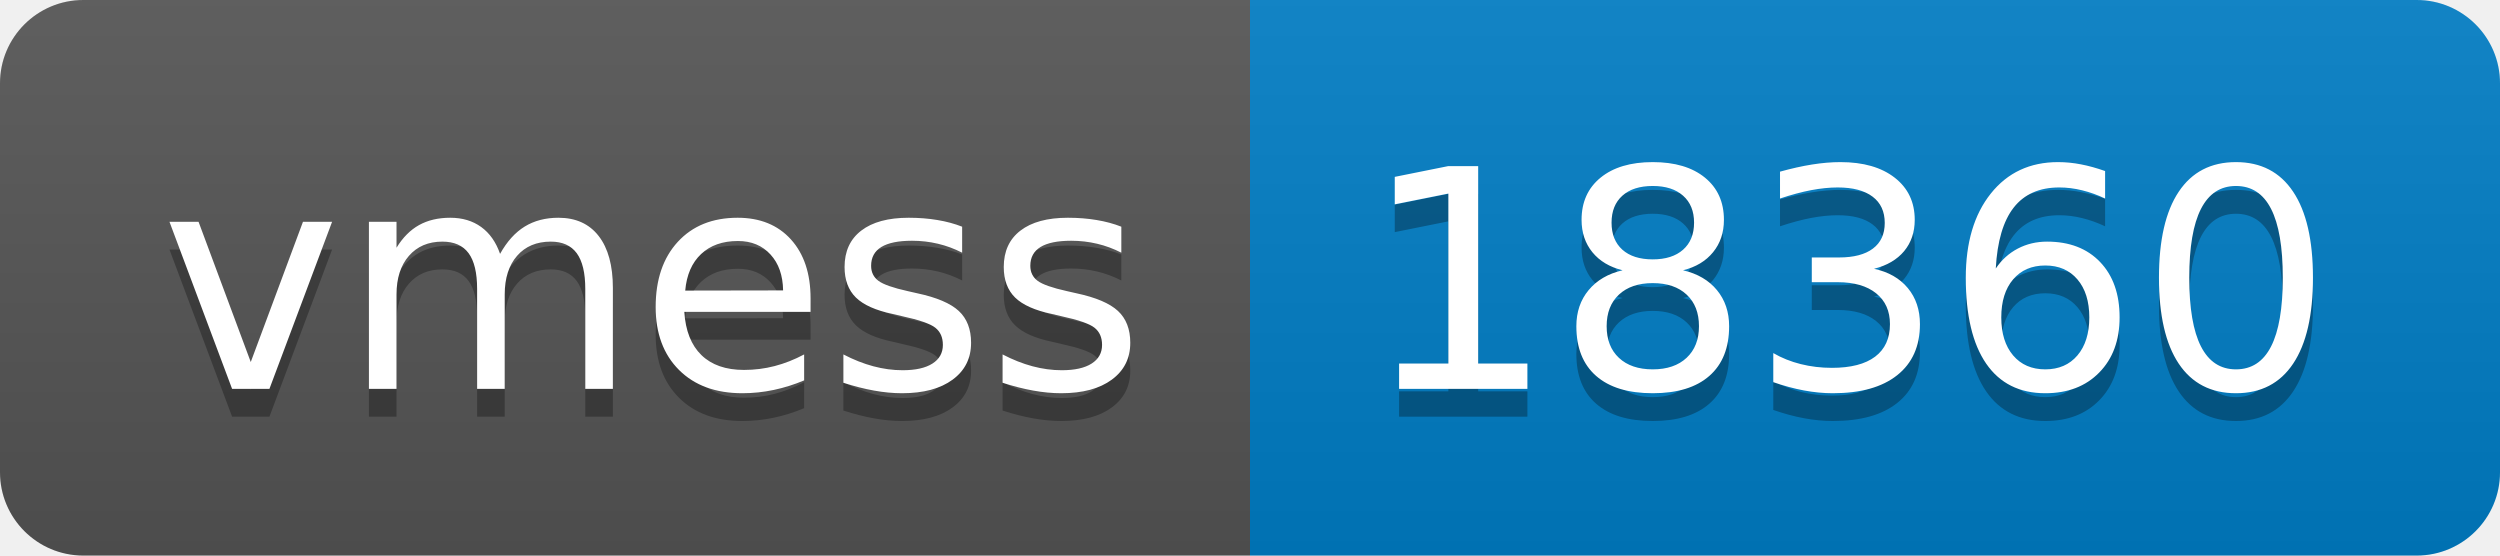
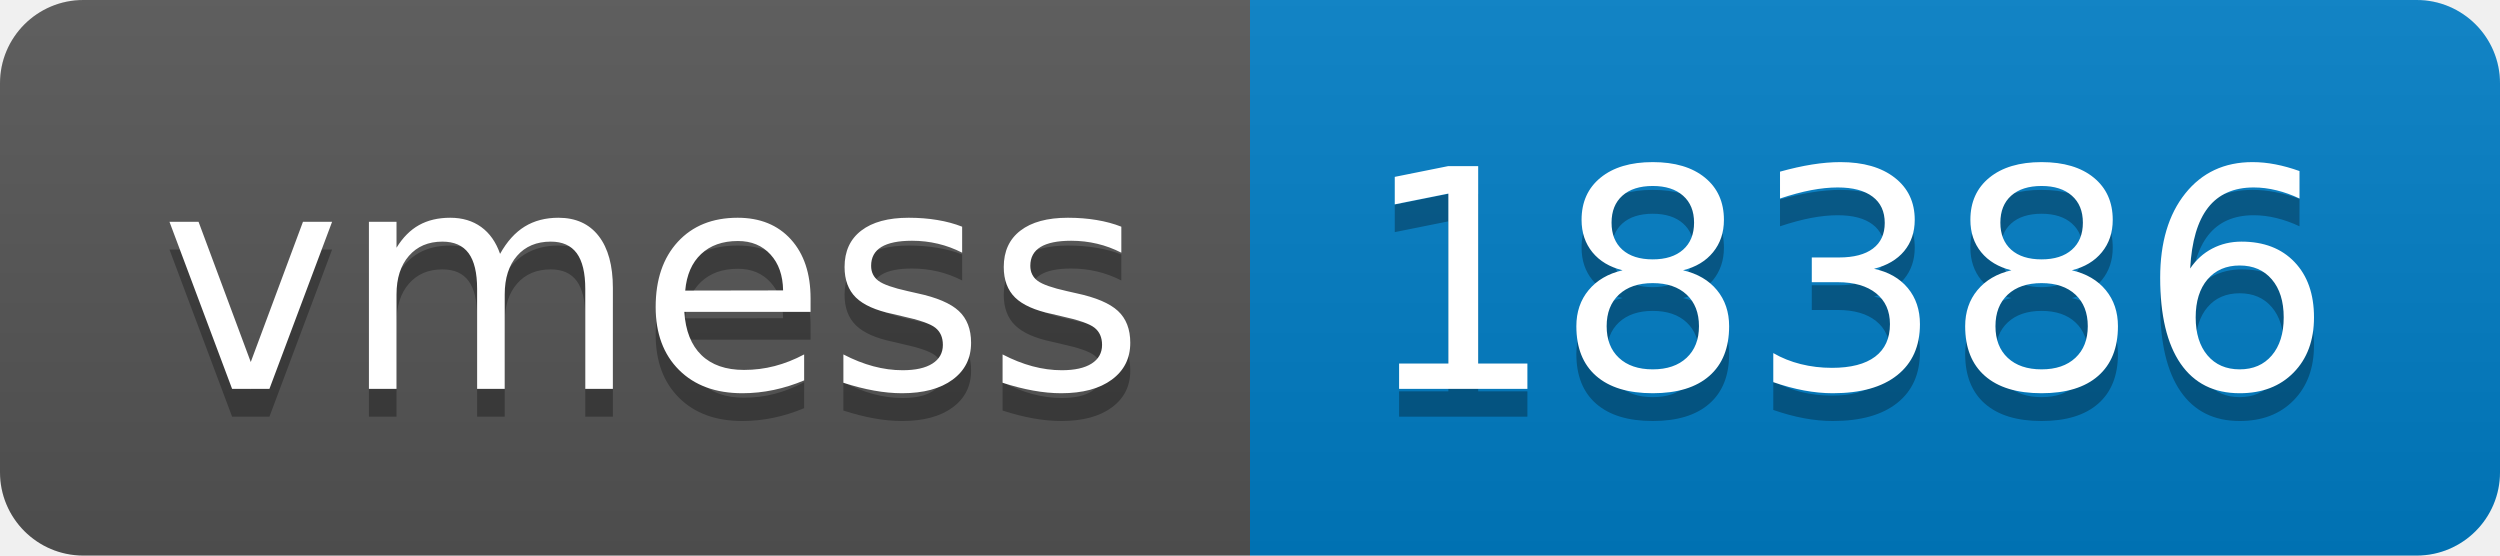
- <svg xmlns="http://www.w3.org/2000/svg" width="90" height="20" role="img" aria-label="vmess: 18360">
+ <svg xmlns="http://www.w3.org/2000/svg" width="90" height="20" role="img" aria-label="vmess: 18386">
  <linearGradient id="s" x2="0" y2="100%">
    <stop offset="0" stop-color="#bbb" stop-opacity=".1" />
    <stop offset="1" stop-opacity=".1" />
  </linearGradient>
  <clipPath id="r">
    <rect width="90" height="20" rx="3" fill="#fff" />
  </clipPath>
  <g clip-path="url(#r)">
    <rect width="45" height="20" fill="#555" />
    <rect x="45" width="45" height="20" fill="#007ec6" />
    <rect width="90" height="20" fill="url(#s)" />
  </g>
  <g fill="#fff" text-anchor="middle" font-family="Verdana,Geneva,DejaVu Sans,sans-serif" text-rendering="geometricPrecision" font-size="110">
    <text aria-hidden="true" x="235" y="150" fill="#010101" fill-opacity=".3" transform="scale(.1)" textLength="350">vmess</text>
    <text x="235" y="140" transform="scale(.1)" fill="#fff" textLength="350">vmess</text>
-     <text aria-hidden="true" x="665" y="150" fill="#010101" fill-opacity=".3" transform="scale(.1)" textLength="350">18360</text>
-     <text x="665" y="140" transform="scale(.1)" fill="#fff" textLength="350">18360</text>
+     <text aria-hidden="true" x="665" y="150" fill="#010101" fill-opacity=".3" transform="scale(.1)" textLength="350">18386</text>
+     <text x="665" y="140" transform="scale(.1)" fill="#fff" textLength="350">18386</text>
  </g>
</svg>
